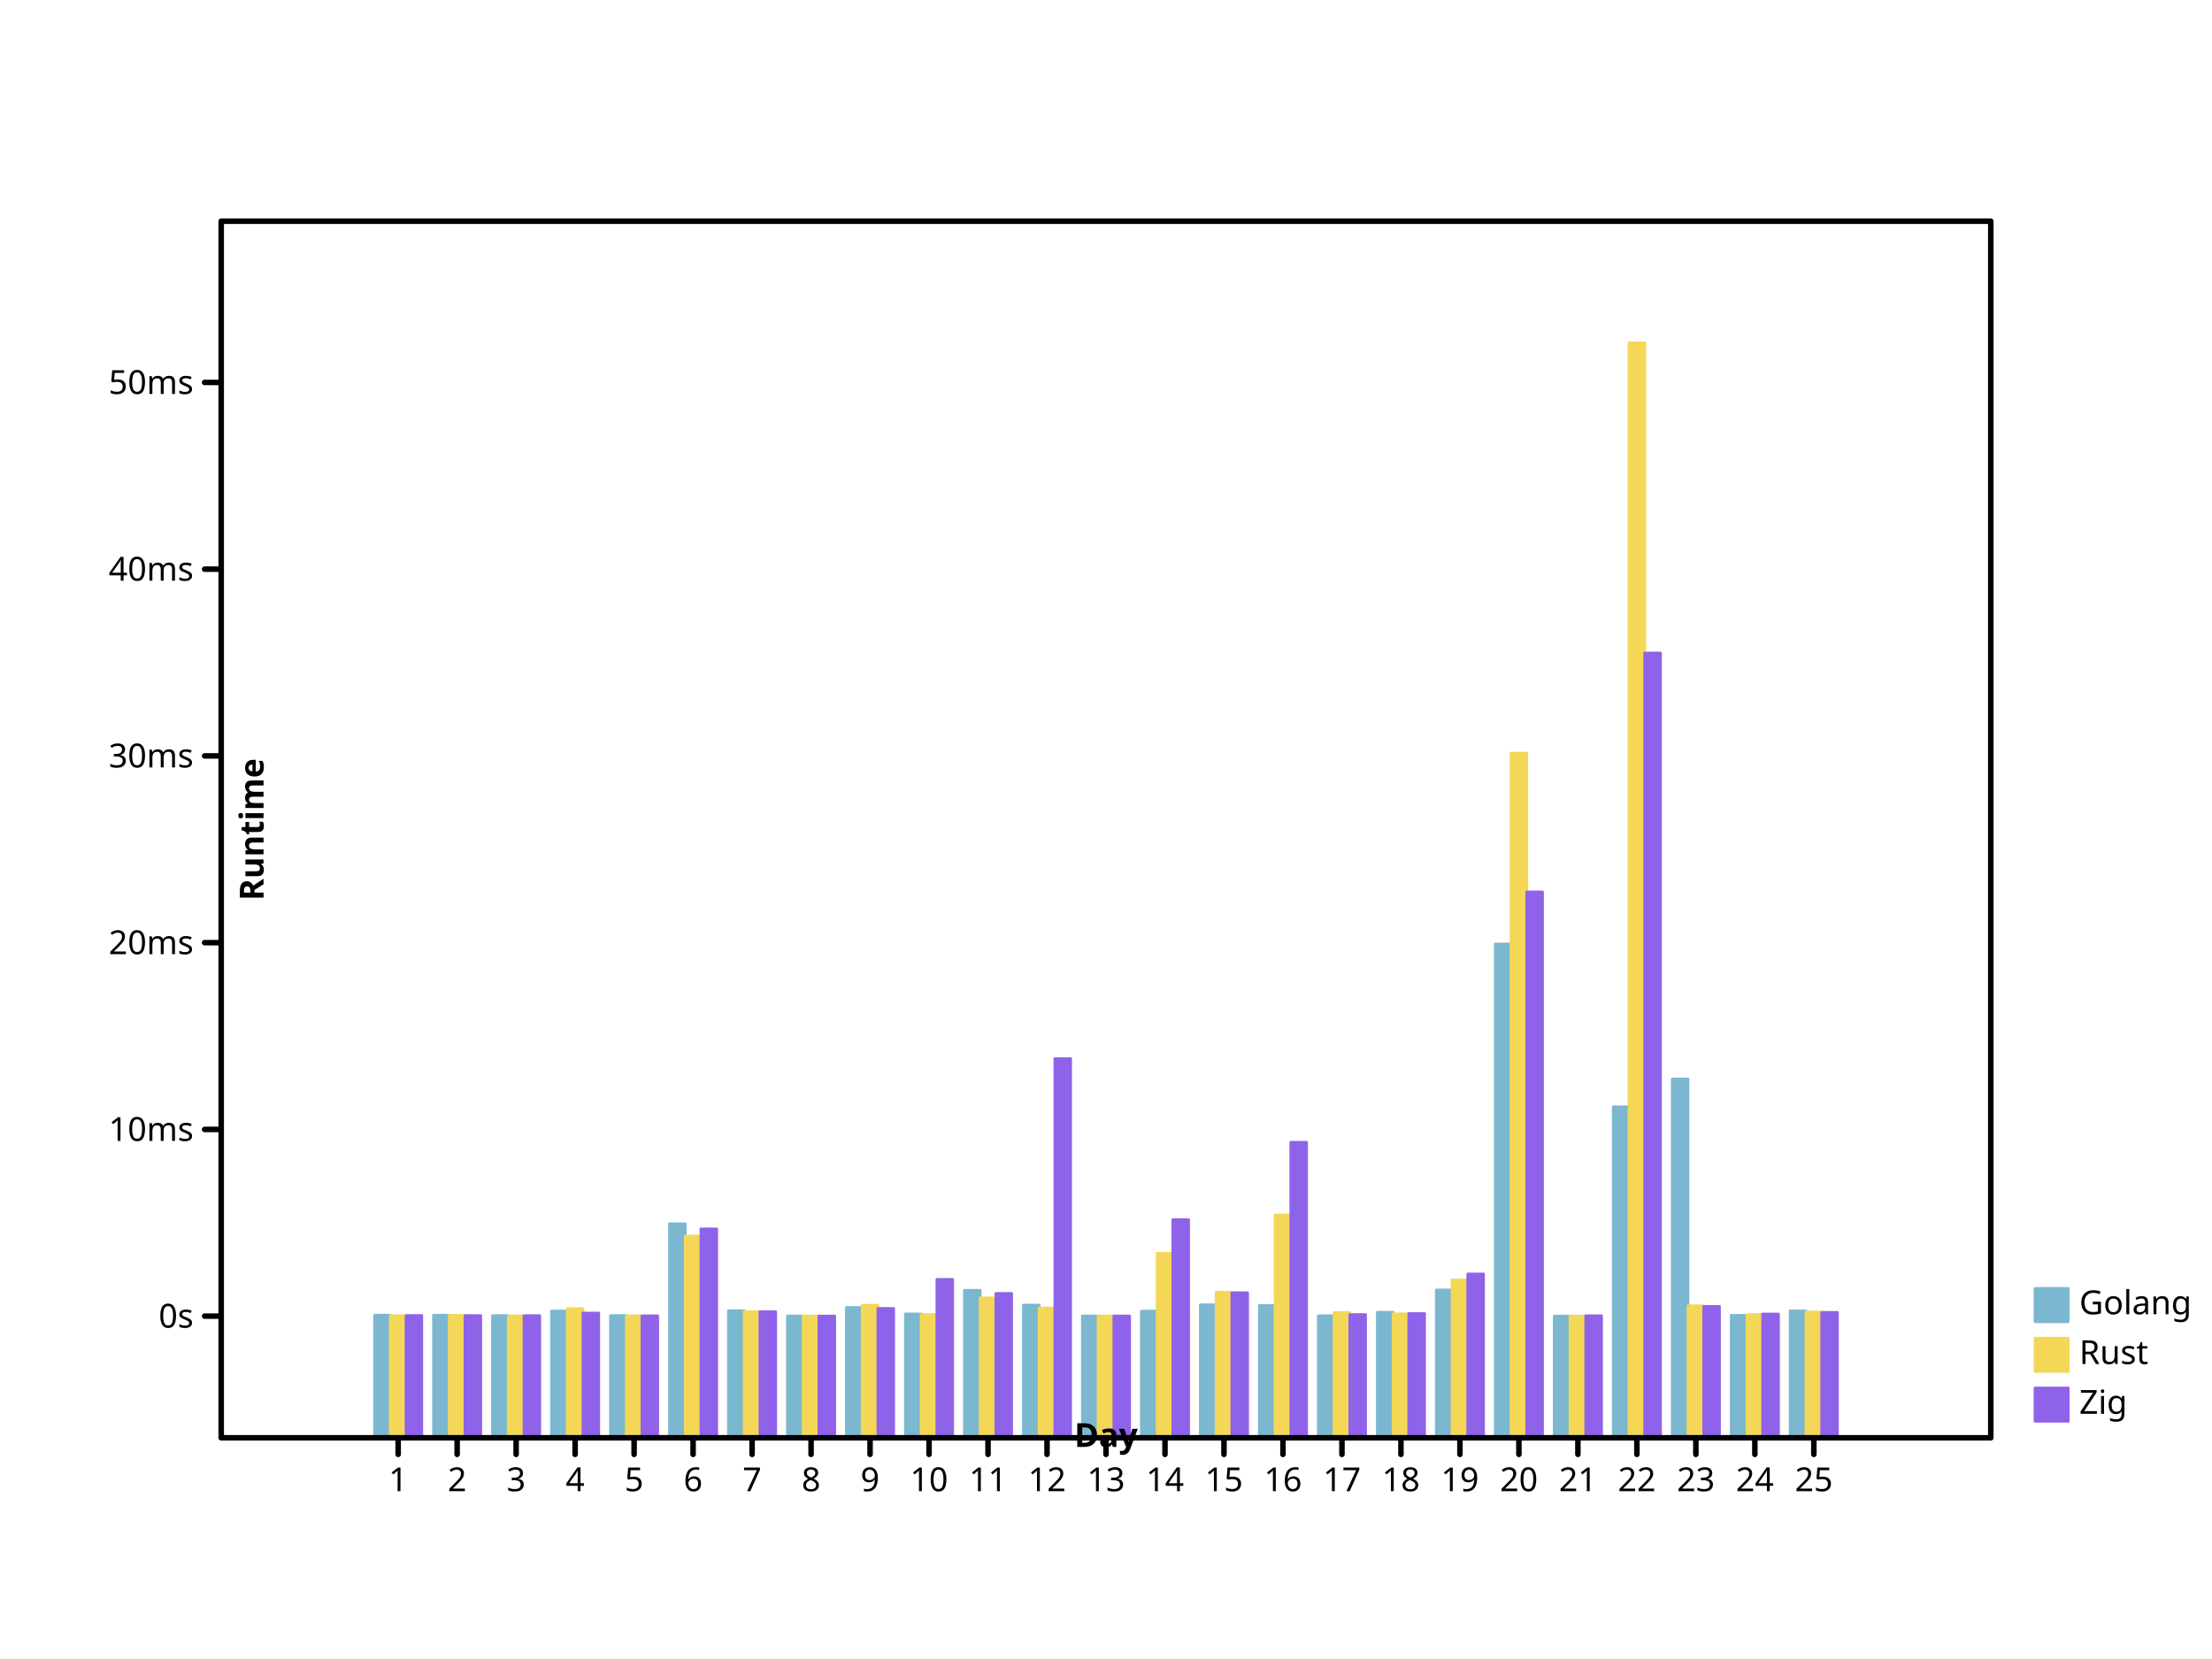
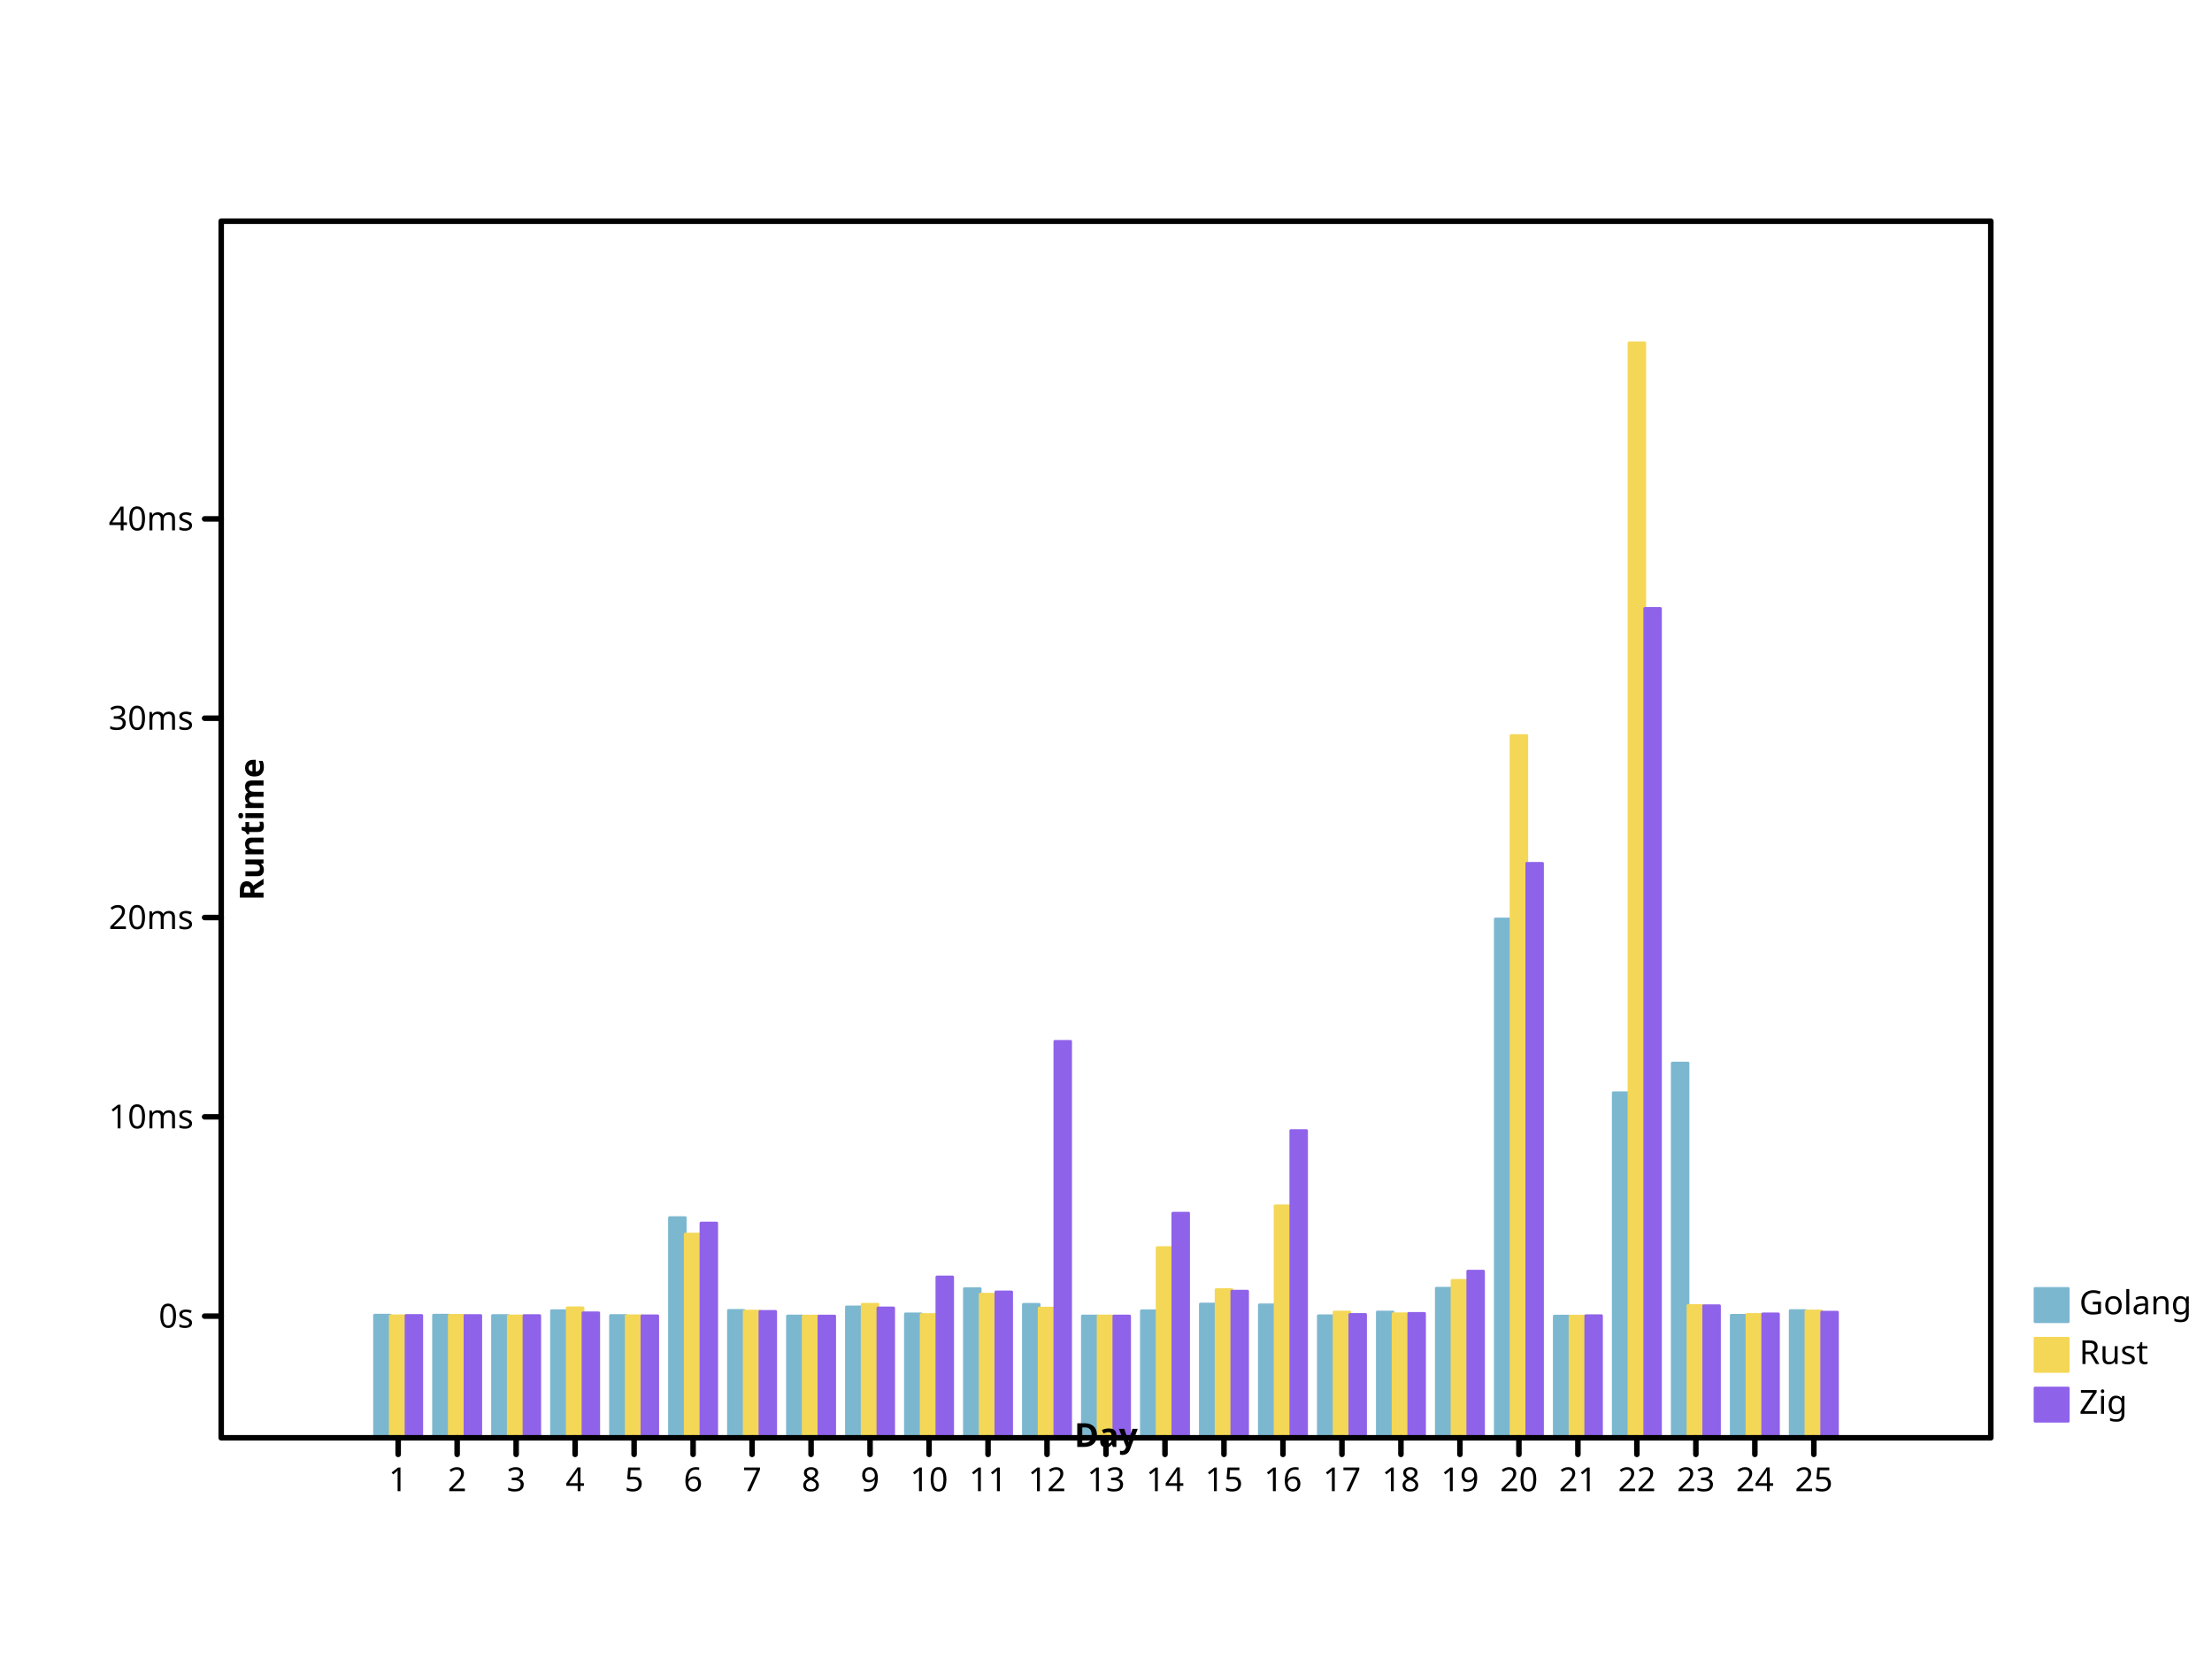
- <svg xmlns="http://www.w3.org/2000/svg" height="600" viewbox="0 0 800 600" preserveAspectRatio="xMidYMid meet" width="800">
+ <svg xmlns="http://www.w3.org/2000/svg" width="800" height="600" viewbox="0 0 800 600" preserveAspectRatio="xMidYMid meet">
  <defs>
    <marker markerHeight="2%" id="circle" viewBox="0 0 10 10 " refX="5" refY="5" markerUnits="userSpaceOnUse" markerWidth="2%">
-       <circle r="3" fill="none" stroke="black" cx="5" cy="5" />
+       <circle fill="none" stroke="black" cx="5" cy="5" r="3" />
    </marker>
-     <marker markerHeight="2%" id="filled-circle" viewBox="0 0 10 10 " refX="5" refY="5" markerUnits="userSpaceOnUse" markerWidth="2%">
-       <circle cx="5" cy="5" r="3" fill="black" stroke="none" />
+     <marker refY="5" markerUnits="userSpaceOnUse" markerWidth="2%" markerHeight="2%" id="filled-circle" viewBox="0 0 10 10 " refX="5">
+       <circle fill="black" stroke="none" cx="5" cy="5" r="3" />
    </marker>
-     <marker id="square" viewBox="0 0 10 10 " refX="5" refY="5" markerUnits="userSpaceOnUse" markerWidth="2%" markerHeight="2%">
+     <marker viewBox="0 0 10 10 " refX="5" refY="5" markerUnits="userSpaceOnUse" markerWidth="2%" markerHeight="2%" id="square">
      <rect x="2" y="2" width="6" height="6" fill="none" stroke="black" />
    </marker>
-     <marker markerUnits="userSpaceOnUse" markerWidth="2%" markerHeight="2%" id="filled-square" viewBox="0 0 10 10 " refX="5" refY="5">
-       <rect height="6" fill="black" stroke="none" x="2" y="2" width="6" />
+     <marker viewBox="0 0 10 10 " refX="5" refY="5" markerUnits="userSpaceOnUse" markerWidth="2%" markerHeight="2%" id="filled-square">
+       <rect stroke="none" x="2" y="2" width="6" height="6" fill="black" />
    </marker>
  </defs>
-   <g stroke-width="1px" stroke-linecap="round" stroke-linejoin="round" transform="translate(80 520 )scale(1 -1 )" fill="hsl(198, 47%, 65%)" stroke="hsl(198, 47%, 65%)">
-     <rect y="0" width="5.688889e+00" height="4.431878e+01" vector-effect="non-scaling-stroke" x="5.546667e+01" />
-     <rect height="4.432099e+01" vector-effect="non-scaling-stroke" x="7.680000e+01" y="0" width="5.688889e+00" />
-     <rect width="5.688889e+00" height="4.419641e+01" vector-effect="non-scaling-stroke" x="9.813333e+01" y="0" />
-     <rect width="5.688889e+00" height="4.583573e+01" vector-effect="non-scaling-stroke" x="1.194667e+02" y="0" />
-     <rect vector-effect="non-scaling-stroke" x="1.408000e+02" y="0" width="5.688889e+00" height="4.420600e+01" />
-     <rect x="1.621333e+02" y="0" width="5.688889e+00" height="7.737943e+01" vector-effect="non-scaling-stroke" />
-     <rect vector-effect="non-scaling-stroke" x="1.834667e+02" y="0" width="5.688889e+00" height="4.594571e+01" />
-     <rect vector-effect="non-scaling-stroke" x="2.048000e+02" y="0" width="5.688889e+00" height="4.404582e+01" />
-     <rect height="4.712016e+01" vector-effect="non-scaling-stroke" x="2.261333e+02" y="0" width="5.688889e+00" />
-     <rect vector-effect="non-scaling-stroke" x="2.474667e+02" y="0" width="5.688889e+00" height="4.477051e+01" />
-     <rect height="5.331543e+01" vector-effect="non-scaling-stroke" x="2.688000e+02" y="0" width="5.688889e+00" />
-     <rect vector-effect="non-scaling-stroke" x="2.901333e+02" y="0" width="5.688889e+00" height="4.799250e+01" />
-     <rect vector-effect="non-scaling-stroke" x="3.114667e+02" y="0" width="5.688889e+00" height="4.404874e+01" />
-     <rect x="3.328000e+02" y="0" width="5.688889e+00" height="4.581121e+01" vector-effect="non-scaling-stroke" />
-     <rect y="0" width="5.688889e+00" height="4.809259e+01" vector-effect="non-scaling-stroke" x="3.541333e+02" />
-     <rect y="0" width="5.688889e+00" height="4.781666e+01" vector-effect="non-scaling-stroke" x="3.754667e+02" />
-     <rect vector-effect="non-scaling-stroke" x="3.968000e+02" y="0" width="5.688889e+00" height="4.413109e+01" />
-     <rect width="5.688889e+00" height="4.539008e+01" vector-effect="non-scaling-stroke" x="4.181333e+02" y="0" />
-     <rect y="0" width="5.688889e+00" height="5.344726e+01" vector-effect="non-scaling-stroke" x="4.394667e+02" />
-     <rect height="1.785825e+02" vector-effect="non-scaling-stroke" x="4.608000e+02" y="0" width="5.688889e+00" />
-     <rect vector-effect="non-scaling-stroke" x="4.821333e+02" y="0" width="5.688889e+00" height="4.400043e+01" />
-     <rect vector-effect="non-scaling-stroke" x="5.034667e+02" y="0" width="5.688889e+00" height="1.196975e+02" />
-     <rect vector-effect="non-scaling-stroke" x="5.248000e+02" y="0" width="5.688889e+00" height="1.297521e+02" />
-     <rect vector-effect="non-scaling-stroke" x="5.461333e+02" y="0" width="5.688889e+00" height="4.428697e+01" />
-     <rect height="4.588254e+01" vector-effect="non-scaling-stroke" x="5.674667e+02" y="0" width="5.688889e+00" />
+   <g stroke-linejoin="round" transform="translate(80 520 )scale(1 -1 )" fill="hsl(198, 47%, 65%)" stroke="hsl(198, 47%, 65%)" stroke-width="1px" stroke-linecap="round">
+     <rect vector-effect="non-scaling-stroke" x="5.546667e+01" y="0" width="5.688889e+00" height="4.434024e+01" />
+     <rect width="5.688889e+00" height="4.434260e+01" vector-effect="non-scaling-stroke" x="7.680000e+01" y="0" />
+     <rect vector-effect="non-scaling-stroke" x="9.813333e+01" y="0" width="5.688889e+00" height="4.420963e+01" />
+     <rect y="0" width="5.688889e+00" height="4.595929e+01" vector-effect="non-scaling-stroke" x="1.194667e+02" />
+     <rect vector-effect="non-scaling-stroke" x="1.408000e+02" y="0" width="5.688889e+00" height="4.421987e+01" />
+     <rect x="1.621333e+02" y="0" width="5.688889e+00" height="7.962626e+01" vector-effect="non-scaling-stroke" />
+     <rect vector-effect="non-scaling-stroke" x="1.834667e+02" y="0" width="5.688889e+00" height="4.607668e+01" />
+     <rect width="5.688889e+00" height="4.404891e+01" vector-effect="non-scaling-stroke" x="2.048000e+02" y="0" />
+     <rect height="4.733019e+01" vector-effect="non-scaling-stroke" x="2.261333e+02" y="0" width="5.688889e+00" />
+     <rect x="2.474667e+02" y="0" width="5.688889e+00" height="4.482237e+01" vector-effect="non-scaling-stroke" />
+     <rect y="0" width="5.688889e+00" height="5.394247e+01" vector-effect="non-scaling-stroke" x="2.688000e+02" />
+     <rect vector-effect="non-scaling-stroke" x="2.901333e+02" y="0" width="5.688889e+00" height="4.826125e+01" />
+     <rect width="5.688889e+00" height="4.405202e+01" vector-effect="non-scaling-stroke" x="3.114667e+02" y="0" />
+     <rect vector-effect="non-scaling-stroke" x="3.328000e+02" y="0" width="5.688889e+00" height="4.593313e+01" />
+     <rect y="0" width="5.688889e+00" height="4.836807e+01" vector-effect="non-scaling-stroke" x="3.541333e+02" />
+     <rect vector-effect="non-scaling-stroke" x="3.754667e+02" y="0" width="5.688889e+00" height="4.807357e+01" />
+     <rect y="0" width="5.688889e+00" height="4.413991e+01" vector-effect="non-scaling-stroke" x="3.968000e+02" />
+     <rect height="4.548364e+01" vector-effect="non-scaling-stroke" x="4.181333e+02" y="0" width="5.688889e+00" />
+     <rect width="5.688889e+00" height="5.408317e+01" vector-effect="non-scaling-stroke" x="4.394667e+02" y="0" />
+     <rect y="0" width="5.688889e+00" height="1.876414e+02" vector-effect="non-scaling-stroke" x="4.608000e+02" />
+     <rect vector-effect="non-scaling-stroke" x="4.821333e+02" y="0" width="5.688889e+00" height="4.400045e+01" />
+     <rect width="5.688889e+00" height="1.247928e+02" vector-effect="non-scaling-stroke" x="5.034667e+02" y="0" />
+     <rect y="0" width="5.688889e+00" height="1.355243e+02" vector-effect="non-scaling-stroke" x="5.248000e+02" />
+     <rect vector-effect="non-scaling-stroke" x="5.461333e+02" y="0" width="5.688889e+00" height="4.430629e+01" />
+     <rect vector-effect="non-scaling-stroke" x="5.674667e+02" y="0" width="5.688889e+00" height="4.600926e+01" />
  </g>
-   <g stroke-width="1px" stroke-linecap="round" stroke-linejoin="round" transform="translate(80 520 )scale(1 -1 )" fill="hsl(49, 88%, 65%)" stroke="hsl(49, 88%, 65%)">
-     <rect x="6.115556e+01" y="0" width="5.688889e+00" height="4.412609e+01" vector-effect="non-scaling-stroke" />
-     <rect y="0" width="5.688889e+00" height="4.428330e+01" vector-effect="non-scaling-stroke" x="8.248889e+01" />
-     <rect vector-effect="non-scaling-stroke" x="1.038222e+02" y="0" width="5.688889e+00" height="4.407998e+01" />
-     <rect height="4.668992e+01" vector-effect="non-scaling-stroke" x="1.251556e+02" y="0" width="5.688889e+00" />
-     <rect height="4.410724e+01" vector-effect="non-scaling-stroke" x="1.464889e+02" y="0" width="5.688889e+00" />
-     <rect height="7.294366e+01" vector-effect="non-scaling-stroke" x="1.678222e+02" y="0" width="5.688889e+00" />
-     <rect y="0" width="5.688889e+00" height="4.561583e+01" vector-effect="non-scaling-stroke" x="1.891556e+02" />
-     <rect y="0" width="5.688889e+00" height="4.402792e+01" vector-effect="non-scaling-stroke" x="2.104889e+02" />
-     <rect vector-effect="non-scaling-stroke" x="2.318222e+02" y="0" width="5.688889e+00" height="4.793131e+01" />
-     <rect vector-effect="non-scaling-stroke" x="2.531556e+02" y="0" width="5.688889e+00" height="4.455025e+01" />
-     <rect x="2.744889e+02" y="0" width="5.688889e+00" height="5.059781e+01" vector-effect="non-scaling-stroke" />
-     <rect height="4.691937e+01" vector-effect="non-scaling-stroke" x="2.958222e+02" y="0" width="5.688889e+00" />
-     <rect width="5.688889e+00" height="4.403620e+01" vector-effect="non-scaling-stroke" x="3.171556e+02" y="0" />
-     <rect width="5.688889e+00" height="6.671129e+01" vector-effect="non-scaling-stroke" x="3.384889e+02" y="0" />
-     <rect x="3.598222e+02" y="0" width="5.688889e+00" height="5.263537e+01" vector-effect="non-scaling-stroke" />
-     <rect height="8.056516e+01" vector-effect="non-scaling-stroke" x="3.811556e+02" y="0" width="5.688889e+00" />
-     <rect vector-effect="non-scaling-stroke" x="4.024889e+02" y="0" width="5.688889e+00" height="4.531304e+01" />
-     <rect vector-effect="non-scaling-stroke" x="4.238222e+02" y="0" width="5.688889e+00" height="4.482368e+01" />
-     <rect height="5.705866e+01" vector-effect="non-scaling-stroke" x="4.451556e+02" y="0" width="5.688889e+00" />
-     <rect vector-effect="non-scaling-stroke" x="4.664889e+02" y="0" width="5.688889e+00" height="2.476031e+02" />
-     <rect height="4.400019e+01" vector-effect="non-scaling-stroke" x="4.878222e+02" y="0" width="5.688889e+00" />
-     <rect x="5.091556e+02" y="0" width="5.688889e+00" height="396" vector-effect="non-scaling-stroke" />
-     <rect vector-effect="non-scaling-stroke" x="5.304889e+02" y="0" width="5.688889e+00" height="4.772838e+01" />
-     <rect x="5.518222e+02" y="0" width="5.688889e+00" height="4.456339e+01" vector-effect="non-scaling-stroke" />
-     <rect height="4.547862e+01" vector-effect="non-scaling-stroke" x="5.731556e+02" y="0" width="5.688889e+00" />
+   <g stroke="hsl(49, 88%, 65%)" stroke-width="1px" stroke-linecap="round" stroke-linejoin="round" transform="translate(80 520 )scale(1 -1 )" fill="hsl(49, 88%, 65%)">
+     <rect x="6.115556e+01" y="0" width="5.688889e+00" height="4.413684e+01" vector-effect="non-scaling-stroke" />
+     <rect vector-effect="non-scaling-stroke" x="8.248889e+01" y="0" width="5.688889e+00" height="4.429206e+01" />
+     <rect vector-effect="non-scaling-stroke" x="1.038222e+02" y="0" width="5.688889e+00" height="4.407353e+01" />
+     <rect height="4.701346e+01" vector-effect="non-scaling-stroke" x="1.251556e+02" y="0" width="5.688889e+00" />
+     <rect width="5.688889e+00" height="4.412548e+01" vector-effect="non-scaling-stroke" x="1.464889e+02" y="0" />
+     <rect vector-effect="non-scaling-stroke" x="1.678222e+02" y="0" width="5.688889e+00" height="7.366695e+01" />
+     <rect height="4.581106e+01" vector-effect="non-scaling-stroke" x="1.891556e+02" y="0" width="5.688889e+00" />
+     <rect vector-effect="non-scaling-stroke" x="2.104889e+02" y="0" width="5.688889e+00" height="4.403174e+01" />
+     <rect width="5.688889e+00" height="4.828635e+01" vector-effect="non-scaling-stroke" x="2.318222e+02" y="0" />
+     <rect vector-effect="non-scaling-stroke" x="2.531556e+02" y="0" width="5.688889e+00" height="4.458194e+01" />
+     <rect width="5.688889e+00" height="5.193968e+01" vector-effect="non-scaling-stroke" x="2.744889e+02" y="0" />
+     <rect width="5.688889e+00" height="4.689833e+01" vector-effect="non-scaling-stroke" x="2.958222e+02" y="0" />
+     <rect width="5.688889e+00" height="4.403885e+01" vector-effect="non-scaling-stroke" x="3.171556e+02" y="0" />
+     <rect width="5.688889e+00" height="6.878091e+01" vector-effect="non-scaling-stroke" x="3.384889e+02" y="0" />
+     <rect vector-effect="non-scaling-stroke" x="3.598222e+02" y="0" width="5.688889e+00" height="5.360860e+01" />
+     <rect width="5.688889e+00" height="8.388133e+01" vector-effect="non-scaling-stroke" x="3.811556e+02" y="0" />
+     <rect width="5.688889e+00" height="4.547648e+01" vector-effect="non-scaling-stroke" x="4.024889e+02" y="0" />
+     <rect vector-effect="non-scaling-stroke" x="4.238222e+02" y="0" width="5.688889e+00" height="4.486413e+01" />
+     <rect height="5.692960e+01" vector-effect="non-scaling-stroke" x="4.451556e+02" y="0" width="5.688889e+00" />
+     <rect height="2.539716e+02" vector-effect="non-scaling-stroke" x="4.664889e+02" y="0" width="5.688889e+00" />
+     <rect y="0" width="5.688889e+00" height="4.400021e+01" vector-effect="non-scaling-stroke" x="4.878222e+02" />
+     <rect y="0" width="5.688889e+00" height="396" vector-effect="non-scaling-stroke" x="5.091556e+02" />
+     <rect vector-effect="non-scaling-stroke" x="5.304889e+02" y="0" width="5.688889e+00" height="4.783383e+01" />
+     <rect x="5.518222e+02" y="0" width="5.688889e+00" height="4.460861e+01" vector-effect="non-scaling-stroke" />
+     <rect x="5.731556e+02" y="0" width="5.688889e+00" height="4.585385e+01" vector-effect="non-scaling-stroke" />
  </g>
-   <g stroke-width="1px" stroke-linecap="round" stroke-linejoin="round" transform="translate(80 520 )scale(1 -1 )" fill="hsl(260, 76%, 65%)" stroke="hsl(260, 76%, 65%)">
-     <rect y="0" width="5.688889e+00" height="4.422041e+01" vector-effect="non-scaling-stroke" x="6.684444e+01" />
-     <rect vector-effect="non-scaling-stroke" x="8.817778e+01" y="0" width="5.688889e+00" height="4.419969e+01" />
-     <rect y="0" width="5.688889e+00" height="4.418193e+01" vector-effect="non-scaling-stroke" x="1.095111e+02" />
-     <rect x="1.308444e+02" y="0" width="5.688889e+00" height="4.511679e+01" vector-effect="non-scaling-stroke" />
-     <rect vector-effect="non-scaling-stroke" x="1.521778e+02" y="0" width="5.688889e+00" height="4.409855e+01" />
-     <rect vector-effect="non-scaling-stroke" x="1.735111e+02" y="0" width="5.688889e+00" height="7.553721e+01" />
-     <rect vector-effect="non-scaling-stroke" x="1.948444e+02" y="0" width="5.688889e+00" height="4.560232e+01" />
-     <rect width="5.688889e+00" height="4.402735e+01" vector-effect="non-scaling-stroke" x="2.161778e+02" y="0" />
-     <rect width="5.688889e+00" height="4.677008e+01" vector-effect="non-scaling-stroke" x="2.375111e+02" y="0" />
-     <rect x="2.588444e+02" y="0" width="5.688889e+00" height="5.727079e+01" vector-effect="non-scaling-stroke" />
-     <rect width="5.688889e+00" height="5.219067e+01" vector-effect="non-scaling-stroke" x="2.801778e+02" y="0" />
-     <rect x="3.015111e+02" y="0" width="5.688889e+00" height="1.371144e+02" vector-effect="non-scaling-stroke" />
-     <rect width="5.688889e+00" height="4.403399e+01" vector-effect="non-scaling-stroke" x="3.228444e+02" y="0" />
-     <rect x="3.441778e+02" y="0" width="5.688889e+00" height="7.888465e+01" vector-effect="non-scaling-stroke" />
-     <rect height="5.245017e+01" vector-effect="non-scaling-stroke" x="3.655111e+02" y="0" width="5.688889e+00" />
-     <rect vector-effect="non-scaling-stroke" x="3.868444e+02" y="0" width="5.688889e+00" height="1.068612e+02" />
-     <rect width="5.688889e+00" height="4.456139e+01" vector-effect="non-scaling-stroke" x="4.081778e+02" y="0" />
-     <rect vector-effect="non-scaling-stroke" x="4.295111e+02" y="0" width="5.688889e+00" height="4.492622e+01" />
-     <rect y="0" width="5.688889e+00" height="5.924102e+01" vector-effect="non-scaling-stroke" x="4.508444e+02" />
-     <rect width="5.688889e+00" height="1.974190e+02" vector-effect="non-scaling-stroke" x="4.721778e+02" y="0" />
-     <rect width="5.688889e+00" height="4.413885e+01" vector-effect="non-scaling-stroke" x="4.935111e+02" y="0" />
-     <rect width="5.688889e+00" height="2.838068e+02" vector-effect="non-scaling-stroke" x="5.148444e+02" y="0" />
-     <rect width="5.688889e+00" height="4.751051e+01" vector-effect="non-scaling-stroke" x="5.361778e+02" y="0" />
-     <rect x="5.575111e+02" y="0" width="5.688889e+00" height="4.475474e+01" vector-effect="non-scaling-stroke" />
-     <rect x="5.788444e+02" y="0" width="5.688889e+00" height="4.533640e+01" vector-effect="non-scaling-stroke" />
+   <g stroke-linejoin="round" transform="translate(80 520 )scale(1 -1 )" fill="hsl(260, 76%, 65%)" stroke="hsl(260, 76%, 65%)" stroke-width="1px" stroke-linecap="round">
+     <rect height="4.423524e+01" vector-effect="non-scaling-stroke" x="6.684444e+01" y="0" width="5.688889e+00" />
+     <rect y="0" width="5.688889e+00" height="4.421313e+01" vector-effect="non-scaling-stroke" x="8.817778e+01" />
+     <rect vector-effect="non-scaling-stroke" x="1.095111e+02" y="0" width="5.688889e+00" height="4.419418e+01" />
+     <rect height="4.519196e+01" vector-effect="non-scaling-stroke" x="1.308444e+02" y="0" width="5.688889e+00" />
+     <rect width="5.688889e+00" height="4.410518e+01" vector-effect="non-scaling-stroke" x="1.521778e+02" y="0" />
+     <rect height="7.766004e+01" vector-effect="non-scaling-stroke" x="1.735111e+02" y="0" width="5.688889e+00" />
+     <rect y="0" width="5.688889e+00" height="4.571017e+01" vector-effect="non-scaling-stroke" x="1.948444e+02" />
+     <rect vector-effect="non-scaling-stroke" x="2.161778e+02" y="0" width="5.688889e+00" height="4.402919e+01" />
+     <rect height="4.695654e+01" vector-effect="non-scaling-stroke" x="2.375111e+02" y="0" width="5.688889e+00" />
+     <rect vector-effect="non-scaling-stroke" x="2.588444e+02" y="0" width="5.688889e+00" height="5.816407e+01" />
+     <rect width="5.688889e+00" height="5.274199e+01" vector-effect="non-scaling-stroke" x="2.801778e+02" y="0" />
+     <rect y="0" width="5.688889e+00" height="1.433821e+02" vector-effect="non-scaling-stroke" x="3.015111e+02" />
+     <rect width="5.688889e+00" height="4.403628e+01" vector-effect="non-scaling-stroke" x="3.228444e+02" y="0" />
+     <rect vector-effect="non-scaling-stroke" x="3.441778e+02" y="0" width="5.688889e+00" height="8.123280e+01" />
+     <rect x="3.655111e+02" y="0" width="5.688889e+00" height="5.301897e+01" vector-effect="non-scaling-stroke" />
+     <rect vector-effect="non-scaling-stroke" x="3.868444e+02" y="0" width="5.688889e+00" height="1.110925e+02" />
+     <rect width="5.688889e+00" height="4.459918e+01" vector-effect="non-scaling-stroke" x="4.081778e+02" y="0" />
+     <rect x="4.295111e+02" y="0" width="5.688889e+00" height="4.498857e+01" vector-effect="non-scaling-stroke" />
+     <rect x="4.508444e+02" y="0" width="5.688889e+00" height="6.026692e+01" vector-effect="non-scaling-stroke" />
+     <rect vector-effect="non-scaling-stroke" x="4.721778e+02" y="0" width="5.688889e+00" height="2.077459e+02" />
+     <rect width="5.688889e+00" height="4.414820e+01" vector-effect="non-scaling-stroke" x="4.935111e+02" y="0" />
+     <rect vector-effect="non-scaling-stroke" x="5.148444e+02" y="0" width="5.688889e+00" height="2.999486e+02" />
+     <rect width="5.688889e+00" height="4.774681e+01" vector-effect="non-scaling-stroke" x="5.361778e+02" y="0" />
+     <rect width="5.688889e+00" height="4.480555e+01" vector-effect="non-scaling-stroke" x="5.575111e+02" y="0" />
+     <rect height="4.542635e+01" vector-effect="non-scaling-stroke" x="5.788444e+02" y="0" width="5.688889e+00" />
  </g>
-   <g font-size="12px" stroke-width="1px" stroke-linejoin="round" font-family="sans-serif" dominant-baseline="hanging" stroke="hsl(198, 47%, 65%)" stroke-linecap="round" font-style="normal" font-weight="normal" text-anchor="start" fill="hsl(198, 47%, 65%)">
-     <rect width="12" height="12" vector-effect="non-scaling-stroke" x="736" y="466" />
-     <g stroke="black" fill="black">
-       <text dominant-baseline="hanging" stroke="none" vector-effect="non-scaling-stroke" x="752" y="466">Golang</text>
+   <g stroke-linecap="round" font-weight="normal" stroke="hsl(198, 47%, 65%)" stroke-width="1px" font-family="sans-serif" text-anchor="start" dominant-baseline="hanging" stroke-linejoin="round" font-size="12px" font-style="normal" fill="hsl(198, 47%, 65%)">
+     <rect vector-effect="non-scaling-stroke" x="736" y="466" width="12" height="12" />
+     <g fill="black" stroke="black">
+       <text vector-effect="non-scaling-stroke" x="752" y="466" dominant-baseline="hanging" stroke="none">Golang</text>
    </g>
-     <g stroke-width="1px" stroke-linejoin="round" font-size="12px" font-style="normal" text-anchor="start" stroke="hsl(49, 88%, 65%)" stroke-linecap="round" font-family="sans-serif" font-weight="normal" dominant-baseline="hanging" fill="hsl(49, 88%, 65%)">
-       <rect width="12" height="12" vector-effect="non-scaling-stroke" x="736" y="484" />
+     <g font-style="normal" fill="hsl(49, 88%, 65%)" stroke-linecap="round" font-family="sans-serif" font-weight="normal" dominant-baseline="hanging" stroke-linejoin="round" text-anchor="start" stroke="hsl(49, 88%, 65%)" stroke-width="1px" font-size="12px">
+       <rect y="484" width="12" height="12" vector-effect="non-scaling-stroke" x="736" />
      <g fill="black" stroke="black">
-         <text dominant-baseline="hanging" stroke="none" vector-effect="non-scaling-stroke" x="752" y="484">Rust</text>
+         <text stroke="none" vector-effect="non-scaling-stroke" x="752" y="484" dominant-baseline="hanging">Rust</text>
      </g>
-       <g fill="hsl(260, 76%, 65%)" stroke="hsl(260, 76%, 65%)" font-weight="normal" text-anchor="start" stroke-width="1px" dominant-baseline="hanging" font-family="sans-serif" font-style="normal" stroke-linejoin="round" font-size="12px" stroke-linecap="round">
-         <rect vector-effect="non-scaling-stroke" x="736" y="502" width="12" height="12" />
+       <g stroke-width="1px" stroke-linejoin="round" font-size="12px" stroke="hsl(260, 76%, 65%)" font-style="normal" fill="hsl(260, 76%, 65%)" stroke-linecap="round" font-family="sans-serif" font-weight="normal" text-anchor="start" dominant-baseline="hanging">
+         <rect x="736" y="502" width="12" height="12" vector-effect="non-scaling-stroke" />
        <g fill="black" stroke="black">
-           <text x="752" y="502" dominant-baseline="hanging" stroke="none" vector-effect="non-scaling-stroke">Zig</text>
-           <g font-family="sans-serif" font-weight="normal" fill="none" text-anchor="start" stroke-linecap="round" stroke-linejoin="round" font-style="normal" dominant-baseline="hanging" stroke-width="2px" font-size="12px">
-             <rect y="80" width="640" height="440" vector-effect="non-scaling-stroke" x="80" />
+           <text stroke="none" vector-effect="non-scaling-stroke" x="752" y="502" dominant-baseline="hanging">Zig</text>
+           <g dominant-baseline="hanging" stroke-width="2px" font-style="normal" stroke-linecap="round" font-family="sans-serif" stroke-linejoin="round" font-size="12px" fill="none" text-anchor="start" font-weight="normal">
+             <rect width="640" height="440" vector-effect="non-scaling-stroke" x="80" y="80" />
          </g>
-           <g stroke-width="2px" stroke-linecap="round" font-weight="normal" stroke="black" text-anchor="start" dominant-baseline="hanging" fill="none" font-size="12px" transform="translate(80 520 )scale(1 -1 )" stroke-linejoin="round" font-family="sans-serif" font-style="normal">
+           <g font-family="sans-serif" dominant-baseline="hanging" transform="translate(80 520 )scale(1 -1 )" stroke="black" stroke-width="2px" fill="none" font-weight="normal" text-anchor="start" stroke-linejoin="round" font-size="12px" font-style="normal" stroke-linecap="round">
            <path vector-effect="non-scaling-stroke" d="M64,0 L64,-6 M8.533333e+01,0 L8.533333e+01,-6 M1.066667e+02,0 L1.066667e+02,-6 M128,0 L128,-6 M1.493333e+02,0 L1.493333e+02,-6 M1.706667e+02,0 L1.706667e+02,-6 M192,0 L192,-6 M2.133333e+02,0 L2.133333e+02,-6 M2.346667e+02,0 L2.346667e+02,-6 M256,0 L256,-6 M2.773333e+02,0 L2.773333e+02,-6 M2.986667e+02,0 L2.986667e+02,-6 M320,0 L320,-6 M3.413333e+02,0 L3.413333e+02,-6 M3.626667e+02,0 L3.626667e+02,-6 M384,0 L384,-6 M4.053333e+02,0 L4.053333e+02,-6 M4.266667e+02,0 L4.266667e+02,-6 M448,0 L448,-6 M4.693333e+02,0 L4.693333e+02,-6 M4.906667e+02,0 L4.906667e+02,-6 M512,0 L512,-6 M5.333333e+02,0 L5.333333e+02,-6 M5.546667e+02,0 L5.546667e+02,-6 M576,0 L576,-6 " />
          </g>
-           <g font-family="sans-serif" font-size="12px" transform="translate(80 520 )scale(1 1 )" stroke-width="2px" stroke="black" text-anchor="middle" dominant-baseline="hanging" fill="black" stroke-linejoin="round" stroke-linecap="round" font-style="normal" font-weight="normal">
+           <g dominant-baseline="hanging" transform="translate(80 520 )scale(1 1 )" stroke="black" stroke-width="2px" stroke-linejoin="round" font-style="normal" fill="black" font-weight="normal" text-anchor="middle" font-size="12px" stroke-linecap="round" font-family="sans-serif">
            <text stroke="none" vector-effect="non-scaling-stroke" x="64" y="10" dominant-baseline="hanging">1</text>
-             <text x="8.533333e+01" y="10" dominant-baseline="hanging" stroke="none" vector-effect="non-scaling-stroke">2</text>
-             <text vector-effect="non-scaling-stroke" x="1.066667e+02" y="10" dominant-baseline="hanging" stroke="none">3</text>
-             <text x="128" y="10" dominant-baseline="hanging" stroke="none" vector-effect="non-scaling-stroke">4</text>
-             <text y="10" dominant-baseline="hanging" stroke="none" vector-effect="non-scaling-stroke" x="1.493333e+02">5</text>
-             <text dominant-baseline="hanging" stroke="none" vector-effect="non-scaling-stroke" x="1.706667e+02" y="10">6</text>
+             <text stroke="none" vector-effect="non-scaling-stroke" x="8.533333e+01" y="10" dominant-baseline="hanging">2</text>
+             <text dominant-baseline="hanging" stroke="none" vector-effect="non-scaling-stroke" x="1.066667e+02" y="10">3</text>
+             <text vector-effect="non-scaling-stroke" x="128" y="10" dominant-baseline="hanging" stroke="none">4</text>
+             <text stroke="none" vector-effect="non-scaling-stroke" x="1.493333e+02" y="10" dominant-baseline="hanging">5</text>
+             <text vector-effect="non-scaling-stroke" x="1.706667e+02" y="10" dominant-baseline="hanging" stroke="none">6</text>
            <text stroke="none" vector-effect="non-scaling-stroke" x="192" y="10" dominant-baseline="hanging">7</text>
-             <text y="10" dominant-baseline="hanging" stroke="none" vector-effect="non-scaling-stroke" x="2.133333e+02">8</text>
-             <text stroke="none" vector-effect="non-scaling-stroke" x="2.346667e+02" y="10" dominant-baseline="hanging">9</text>
-             <text x="256" y="10" dominant-baseline="hanging" stroke="none" vector-effect="non-scaling-stroke">10</text>
-             <text y="10" dominant-baseline="hanging" stroke="none" vector-effect="non-scaling-stroke" x="2.773333e+02">11</text>
-             <text stroke="none" vector-effect="non-scaling-stroke" x="2.986667e+02" y="10" dominant-baseline="hanging">12</text>
-             <text stroke="none" vector-effect="non-scaling-stroke" x="320" y="10" dominant-baseline="hanging">13</text>
+             <text x="2.133333e+02" y="10" dominant-baseline="hanging" stroke="none" vector-effect="non-scaling-stroke">8</text>
+             <text x="2.346667e+02" y="10" dominant-baseline="hanging" stroke="none" vector-effect="non-scaling-stroke">9</text>
+             <text y="10" dominant-baseline="hanging" stroke="none" vector-effect="non-scaling-stroke" x="256">10</text>
+             <text stroke="none" vector-effect="non-scaling-stroke" x="2.773333e+02" y="10" dominant-baseline="hanging">11</text>
+             <text x="2.986667e+02" y="10" dominant-baseline="hanging" stroke="none" vector-effect="non-scaling-stroke">12</text>
+             <text x="320" y="10" dominant-baseline="hanging" stroke="none" vector-effect="non-scaling-stroke">13</text>
            <text dominant-baseline="hanging" stroke="none" vector-effect="non-scaling-stroke" x="3.413333e+02" y="10">14</text>
            <text stroke="none" vector-effect="non-scaling-stroke" x="3.626667e+02" y="10" dominant-baseline="hanging">15</text>
-             <text dominant-baseline="hanging" stroke="none" vector-effect="non-scaling-stroke" x="384" y="10">16</text>
-             <text vector-effect="non-scaling-stroke" x="4.053333e+02" y="10" dominant-baseline="hanging" stroke="none">17</text>
-             <text stroke="none" vector-effect="non-scaling-stroke" x="4.266667e+02" y="10" dominant-baseline="hanging">18</text>
-             <text vector-effect="non-scaling-stroke" x="448" y="10" dominant-baseline="hanging" stroke="none">19</text>
-             <text stroke="none" vector-effect="non-scaling-stroke" x="4.693333e+02" y="10" dominant-baseline="hanging">20</text>
+             <text stroke="none" vector-effect="non-scaling-stroke" x="384" y="10" dominant-baseline="hanging">16</text>
+             <text dominant-baseline="hanging" stroke="none" vector-effect="non-scaling-stroke" x="4.053333e+02" y="10">17</text>
+             <text dominant-baseline="hanging" stroke="none" vector-effect="non-scaling-stroke" x="4.266667e+02" y="10">18</text>
+             <text y="10" dominant-baseline="hanging" stroke="none" vector-effect="non-scaling-stroke" x="448">19</text>
+             <text x="4.693333e+02" y="10" dominant-baseline="hanging" stroke="none" vector-effect="non-scaling-stroke">20</text>
            <text x="4.906667e+02" y="10" dominant-baseline="hanging" stroke="none" vector-effect="non-scaling-stroke">21</text>
-             <text y="10" dominant-baseline="hanging" stroke="none" vector-effect="non-scaling-stroke" x="512">22</text>
+             <text x="512" y="10" dominant-baseline="hanging" stroke="none" vector-effect="non-scaling-stroke">22</text>
            <text stroke="none" vector-effect="non-scaling-stroke" x="5.333333e+02" y="10" dominant-baseline="hanging">23</text>
-             <text dominant-baseline="hanging" stroke="none" vector-effect="non-scaling-stroke" x="5.546667e+02" y="10">24</text>
+             <text vector-effect="non-scaling-stroke" x="5.546667e+02" y="10" dominant-baseline="hanging" stroke="none">24</text>
            <text stroke="none" vector-effect="non-scaling-stroke" x="576" y="10" dominant-baseline="hanging">25</text>
          </g>
-           <g stroke-linejoin="round" font-size="12px" font-family="sans-serif" font-style="normal" font-weight="bold" dominant-baseline="baseline" fill="black" transform="translate(80 520 )scale(1 1 )rotate(0 0 0 )" stroke-width="2px" stroke="black" stroke-linecap="round" text-anchor="middle">
-             <text dominant-baseline="baseline" stroke="none" vector-effect="non-scaling-stroke" x="320" y="-6">Day</text>
+           <g stroke-linecap="round" dominant-baseline="baseline" stroke="black" fill="black" font-family="sans-serif" font-weight="bold" text-anchor="middle" transform="translate(80 520 )scale(1 1 )rotate(0 0 0 )" stroke-width="2px" stroke-linejoin="round" font-size="12px" font-style="normal">
+             <text vector-effect="non-scaling-stroke" x="320" y="-6" dominant-baseline="baseline" stroke="none">Day</text>
          </g>
-           <g font-style="normal" font-weight="bold" stroke-width="2px" font-size="12px" dominant-baseline="baseline" fill="black" stroke-linecap="round" font-family="sans-serif" transform="translate(80 520 )scale(1 -1 )" text-anchor="middle" stroke="black" stroke-linejoin="round">
-             <path vector-effect="non-scaling-stroke" d="M0,44 L-6,44 M0,1.115375e+02 L-6,1.115375e+02 M0,1.790749e+02 L-6,1.790749e+02 M0,2.466124e+02 L-6,2.466124e+02 M0,3.141498e+02 L-6,3.141498e+02 M0,3.816873e+02 L-6,3.816873e+02 " />
+           <g font-weight="bold" transform="translate(80 520 )scale(1 -1 )" stroke="black" font-style="normal" stroke-linecap="round" font-family="sans-serif" text-anchor="middle" dominant-baseline="baseline" stroke-width="2px" stroke-linejoin="round" font-size="12px" fill="black">
+             <path vector-effect="non-scaling-stroke" d="M0,44 L-6,44 M0,1.160835e+02 L-6,1.160835e+02 M0,1.881670e+02 L-6,1.881670e+02 M0,2.602506e+02 L-6,2.602506e+02 M0,3.323341e+02 L-6,3.323341e+02 " />
          </g>
-           <g stroke-width="2px" stroke-linejoin="round" transform="translate(80 520 )scale(1 1 )" text-anchor="end" dominant-baseline="middle" stroke="black" font-size="12px" fill="black" stroke-linecap="round" font-family="sans-serif" font-style="normal" font-weight="normal">
-             <text x="-10" y="-44" dominant-baseline="middle" stroke="none" vector-effect="non-scaling-stroke">0s</text>
-             <text dominant-baseline="middle" stroke="none" vector-effect="non-scaling-stroke" x="-10" y="-1.115375e+02">10ms</text>
-             <text stroke="none" vector-effect="non-scaling-stroke" x="-10" y="-1.790749e+02" dominant-baseline="middle">20ms</text>
-             <text stroke="none" vector-effect="non-scaling-stroke" x="-10" y="-2.466124e+02" dominant-baseline="middle">30ms</text>
-             <text stroke="none" vector-effect="non-scaling-stroke" x="-10" y="-3.141498e+02" dominant-baseline="middle">40ms</text>
-             <text vector-effect="non-scaling-stroke" x="-10" y="-3.816873e+02" dominant-baseline="middle" stroke="none">50ms</text>
+           <g stroke="black" font-style="normal" fill="black" font-family="sans-serif" font-weight="normal" transform="translate(80 520 )scale(1 1 )" stroke-width="2px" stroke-linejoin="round" font-size="12px" stroke-linecap="round" text-anchor="end" dominant-baseline="middle">
+             <text stroke="none" vector-effect="non-scaling-stroke" x="-10" y="-44" dominant-baseline="middle">0s</text>
+             <text stroke="none" vector-effect="non-scaling-stroke" x="-10" y="-1.160835e+02" dominant-baseline="middle">10ms</text>
+             <text stroke="none" vector-effect="non-scaling-stroke" x="-10" y="-1.881670e+02" dominant-baseline="middle">20ms</text>
+             <text dominant-baseline="middle" stroke="none" vector-effect="non-scaling-stroke" x="-10" y="-2.602506e+02">30ms</text>
+             <text y="-3.323341e+02" dominant-baseline="middle" stroke="none" vector-effect="non-scaling-stroke" x="-10">40ms</text>
          </g>
-           <g font-weight="bold" stroke-width="2px" font-size="12px" fill="black" stroke="black" font-style="normal" font-family="sans-serif" stroke-linejoin="round" transform="translate(80 520 )scale(1 1 )rotate(-90 0 0 )" text-anchor="middle" dominant-baseline="hanging" stroke-linecap="round">
-             <text stroke="none" vector-effect="non-scaling-stroke" x="220" y="6" dominant-baseline="hanging">Runtime</text>
+           <g font-family="sans-serif" text-anchor="middle" dominant-baseline="hanging" transform="translate(80 520 )scale(1 1 )rotate(-90 0 0 )" stroke="black" stroke-linejoin="round" font-size="12px" font-style="normal" fill="black" font-weight="bold" stroke-width="2px" stroke-linecap="round">
+             <text x="220" y="6" dominant-baseline="hanging" stroke="none" vector-effect="non-scaling-stroke">Runtime</text>
          </g>
        </g>
      </g>
    </g>
  </g>
</svg>
